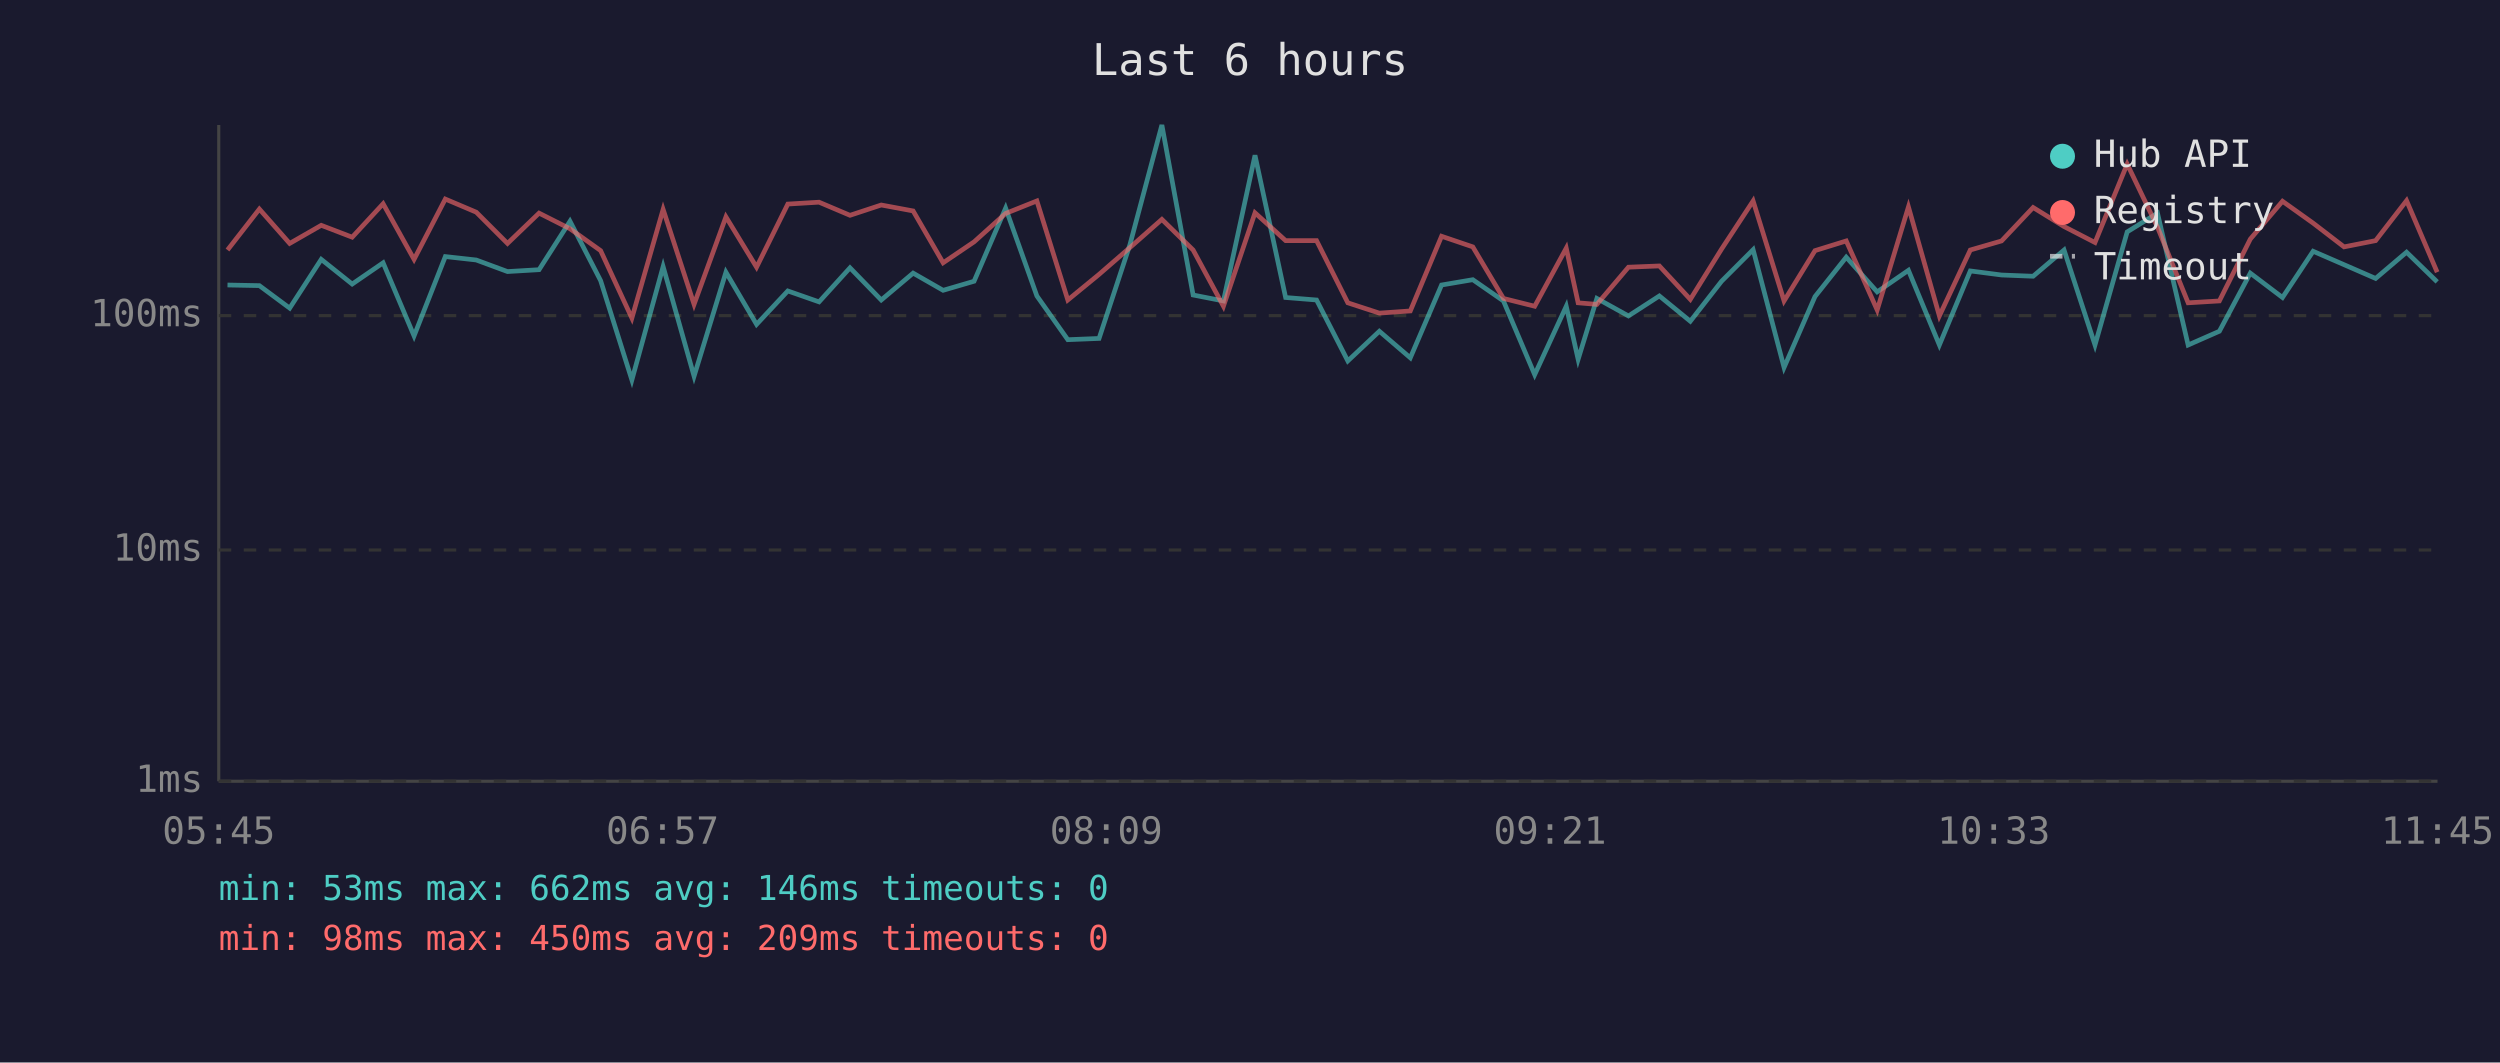
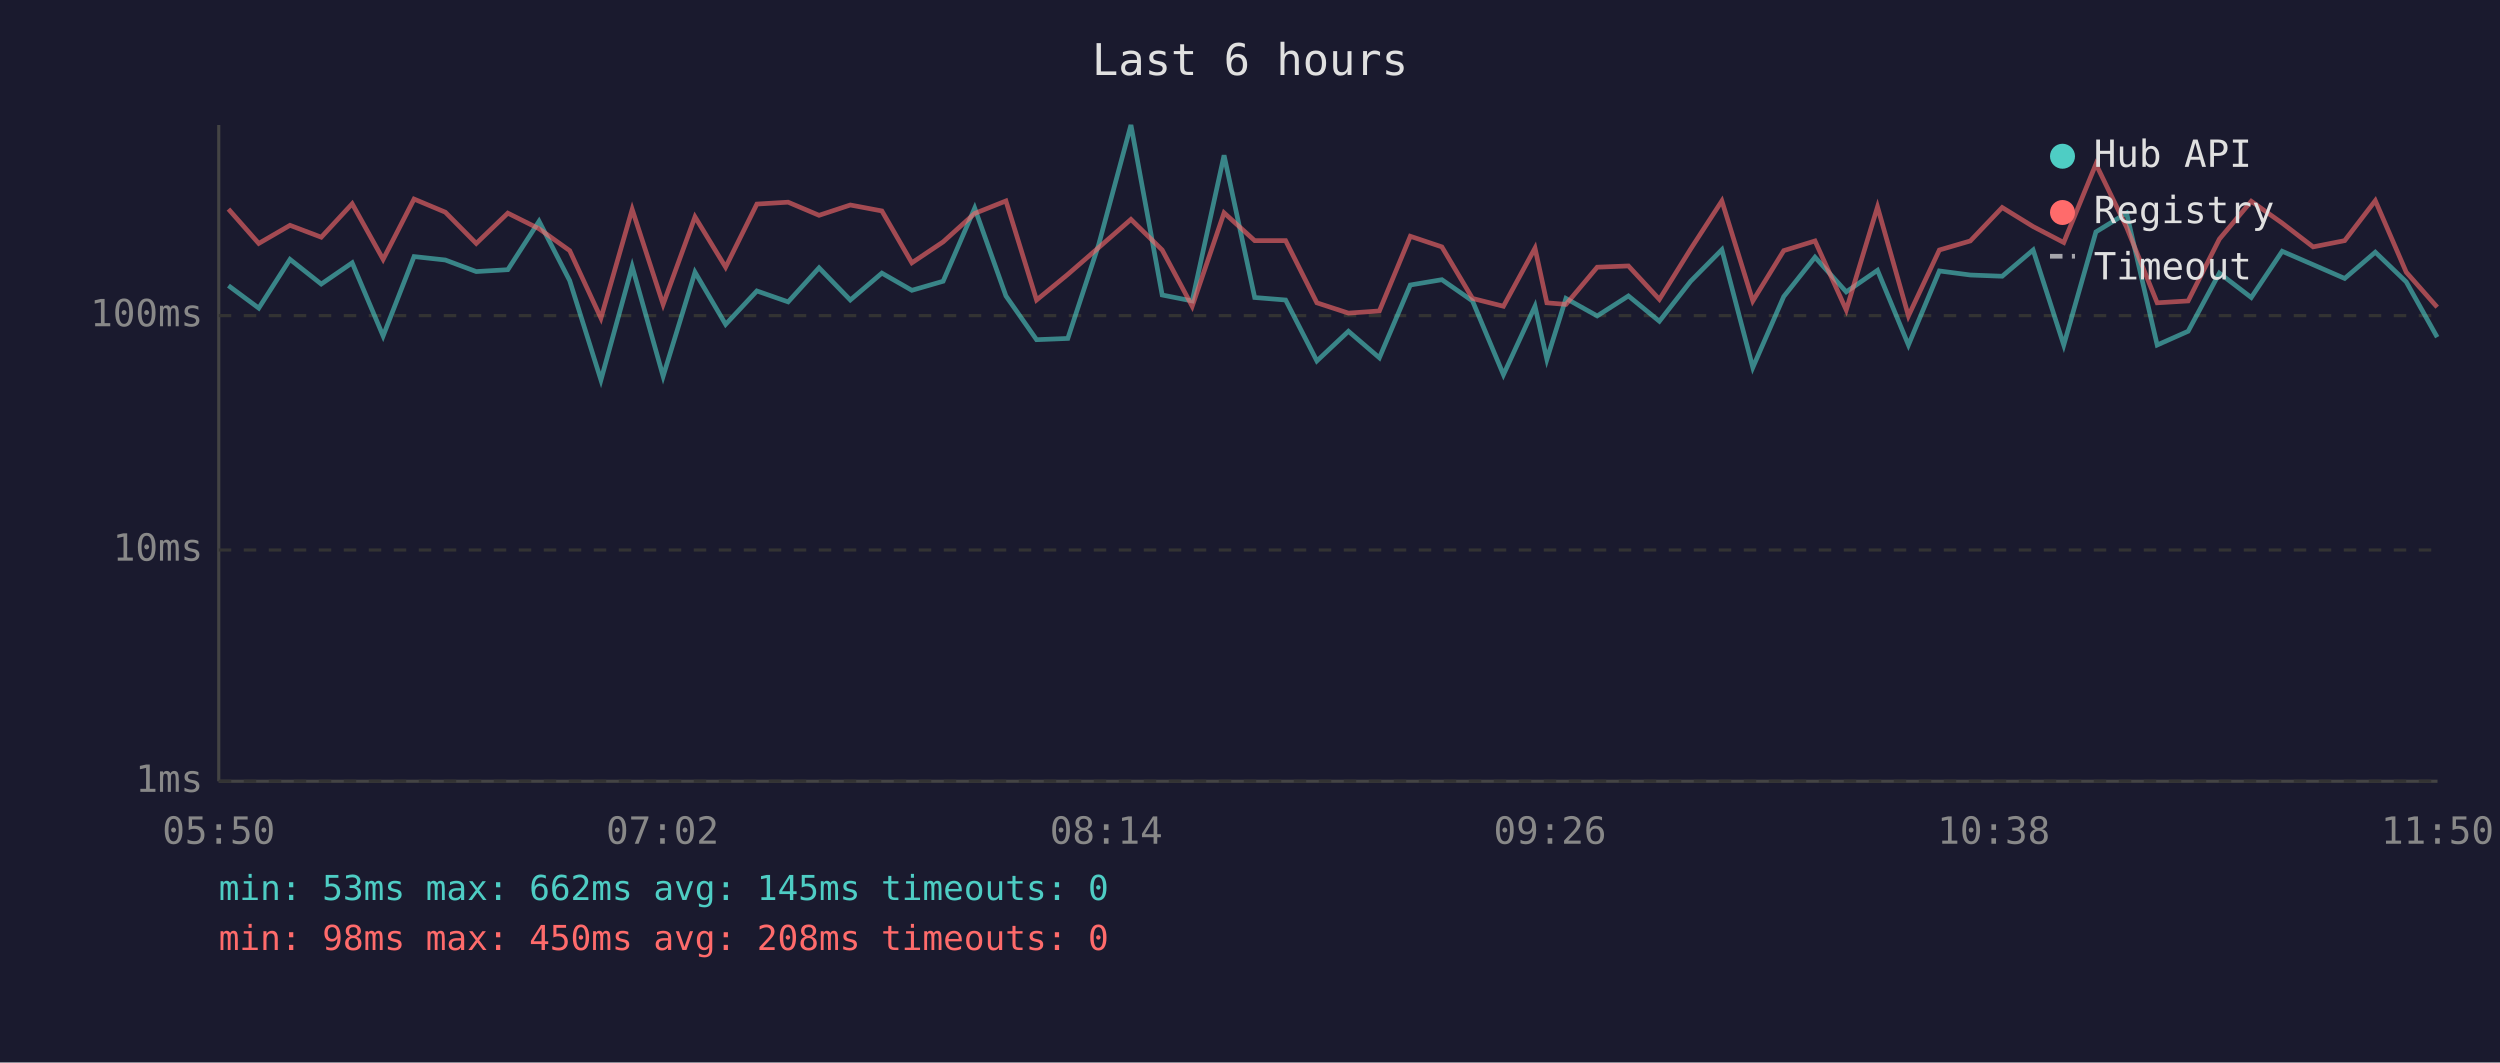
<svg xmlns="http://www.w3.org/2000/svg" viewBox="0 0 800 340" font-family="monospace" font-size="12">
  <rect width="800" height="340" fill="#1a1a2e" />
  <text x="400" y="24" fill="#e0e0e0" font-size="14" text-anchor="middle">Last 6 hours</text>
  <line x1="70" y1="40" x2="70" y2="250" stroke="#444" stroke-width="1" />
  <line x1="70" y1="250" x2="780" y2="250" stroke="#444" stroke-width="1" />
  <line x1="70" y1="250" x2="780" y2="250" stroke="#333" stroke-width="1" stroke-dasharray="4" />
  <text x="65" y="250" fill="#888" text-anchor="end" dominant-baseline="middle">1ms</text>
  <line x1="70" y1="176" x2="780" y2="176" stroke="#333" stroke-width="1" stroke-dasharray="4" />
  <text x="65" y="176" fill="#888" text-anchor="end" dominant-baseline="middle">10ms</text>
  <line x1="70" y1="101" x2="780" y2="101" stroke="#333" stroke-width="1" stroke-dasharray="4" />
  <text x="65" y="101" fill="#888" text-anchor="end" dominant-baseline="middle">100ms</text>
-   <text x="70" y="270" fill="#888" text-anchor="middle">05:45</text>
-   <text x="212" y="270" fill="#888" text-anchor="middle">06:57</text>
-   <text x="354" y="270" fill="#888" text-anchor="middle">08:09</text>
-   <text x="496" y="270" fill="#888" text-anchor="middle">09:21</text>
-   <text x="638" y="270" fill="#888" text-anchor="middle">10:33</text>
-   <text x="780" y="270" fill="#888" text-anchor="middle">11:45</text>
-   <polyline points="72.8,91.2 83.0,91.4 92.7,98.6 102.8,83.0 112.7,90.9 122.6,84.1 132.5,107.5 142.5,82.1 152.4,83.2 162.4,86.9 172.5,86.3 182.4,70.8 192.2,89.8 202.2,121.6 212.2,85.3 222.1,120.4 232.3,87.1 242.1,103.8 252.1,93.1 262.1,96.6 272.0,85.7 282.0,96.0 292.2,87.4 301.8,92.9 311.7,90.0 321.8,66.6 331.8,94.7 341.7,108.7 351.7,108.3 361.6,78.2 371.8,40.0 381.8,94.4 391.5,96.3 401.6,49.7 411.4,95.2 421.3,96.0 431.3,115.5 441.4,106.0 451.3,114.5 461.3,91.2 471.3,89.5 481.1,96.3 491.1,119.9 501.2,98.0 505.0,115.0 511.0,95.5 521.1,101.1 531.0,94.7 540.9,102.8 550.9,90.0 561.0,79.9 570.9,117.6 580.8,94.9 590.8,82.3 600.7,93.4 610.7,86.5 620.6,110.4 630.5,86.7 640.5,88.0 650.6,88.4 660.5,80.0 670.4,110.4 680.7,74.2 690.4,68.2 700.2,110.4 710.2,106.0 720.1,87.4 730.4,95.2 740.2,80.4 750.1,84.7 760.2,89.1 770.1,80.7 779.9,90.2" fill="none" stroke="#4ecdc4" stroke-width="1.5" opacity="0.6" />
-   <polyline points="72.8,80.0 83.0,66.9 92.7,77.9 102.8,72.1 112.7,75.9 122.6,65.2 132.5,83.0 142.5,63.7 152.4,67.9 162.4,77.9 172.5,68.2 182.4,73.2 192.2,80.2 202.2,101.8 212.2,67.0 222.1,97.4 232.3,69.4 242.1,85.5 252.1,65.3 262.1,64.7 272.0,68.9 282.0,65.6 292.2,67.5 301.8,84.1 311.7,77.4 321.8,68.3 331.8,64.3 341.7,96.0 351.7,87.8 361.6,79.2 371.8,70.2 381.8,80.0 391.5,98.0 401.6,68.1 411.4,77.0 421.3,77.0 431.3,96.9 441.4,100.2 451.3,99.5 461.3,75.6 471.3,79.0 481.1,95.5 491.1,98.0 501.2,79.4 505.0,96.9 511.0,97.4 521.1,85.5 531.0,85.1 540.9,95.8 550.9,79.7 561.0,64.3 570.9,96.3 580.8,80.2 590.8,77.1 600.7,99.2 610.7,66.2 620.6,101.1 630.5,80.0 640.5,77.1 650.6,66.4 660.5,72.5 670.4,77.6 680.7,52.5 690.4,72.7 700.2,96.9 710.2,96.3 720.1,76.5 730.4,64.4 740.2,71.4 750.1,79.0 760.2,77.0 770.1,64.2 779.9,87.1" fill="none" stroke="#ff6b6b" stroke-width="1.5" opacity="0.6" />
+   <text x="70" y="270" fill="#888" text-anchor="middle">05:50</text>
+   <text x="212" y="270" fill="#888" text-anchor="middle">07:02</text>
+   <text x="354" y="270" fill="#888" text-anchor="middle">08:14</text>
+   <text x="496" y="270" fill="#888" text-anchor="middle">09:26</text>
+   <text x="638" y="270" fill="#888" text-anchor="middle">10:38</text>
+   <text x="780" y="270" fill="#888" text-anchor="middle">11:50</text>
+   <polyline points="73.1,91.4 82.8,98.6 92.8,83.0 102.8,90.9 112.7,84.1 122.6,107.5 132.5,82.1 142.5,83.2 152.4,86.9 162.5,86.3 172.5,70.8 182.3,89.8 192.3,121.6 202.3,85.3 212.2,120.4 222.4,87.1 232.2,103.8 242.2,93.1 252.2,96.6 262.1,85.7 272.1,96.0 282.2,87.4 291.8,92.9 301.8,90.0 311.9,66.6 321.9,94.7 331.7,108.7 341.7,108.3 351.6,78.2 361.9,40.0 371.9,94.4 381.5,96.3 391.7,49.7 401.5,95.2 411.4,96.0 421.4,115.5 431.5,106.0 441.4,114.5 451.3,91.2 461.4,89.5 471.2,96.3 481.1,119.9 491.2,98.0 495.0,115.0 501.1,95.5 511.1,101.1 521.1,94.7 531.0,102.8 541.0,90.0 551.0,79.9 560.9,117.6 570.8,94.9 580.8,82.3 590.8,93.4 600.8,86.5 610.7,110.4 620.6,86.7 630.5,88.0 640.7,88.4 650.6,80.0 660.4,110.4 670.7,74.2 680.5,68.2 690.3,110.4 700.2,106.0 710.2,87.4 720.4,95.2 730.3,80.4 740.2,84.7 750.3,89.1 760.1,80.7 770.0,90.2 779.9,107.9" fill="none" stroke="#4ecdc4" stroke-width="1.5" opacity="0.6" />
+   <polyline points="73.1,66.9 82.8,77.9 92.8,72.1 102.8,75.9 112.7,65.2 122.6,83.0 132.5,63.7 142.5,67.9 152.4,77.9 162.5,68.2 172.5,73.2 182.3,80.2 192.3,101.8 202.3,67.0 212.2,97.4 222.4,69.4 232.2,85.5 242.2,65.3 252.2,64.7 262.1,68.9 272.1,65.6 282.2,67.5 291.8,84.1 301.8,77.4 311.9,68.3 321.9,64.3 331.7,96.0 341.7,87.8 351.6,79.2 361.9,70.2 371.9,80.0 381.5,98.0 391.7,68.1 401.5,77.0 411.4,77.0 421.4,96.9 431.5,100.2 441.4,99.5 451.3,75.6 461.4,79.0 471.2,95.5 481.1,98.0 491.2,79.4 495.0,96.9 501.1,97.4 511.1,85.5 521.1,85.1 531.0,95.8 541.0,79.7 551.0,64.3 560.9,96.3 570.8,80.2 580.8,77.1 590.8,99.2 600.8,66.2 610.7,101.1 620.6,80.0 630.5,77.1 640.7,66.4 650.6,72.5 660.4,77.6 670.7,52.5 680.5,72.7 690.3,96.9 700.2,96.3 710.2,76.5 720.4,64.4 730.3,71.4 740.2,79.0 750.3,77.0 760.1,64.2 770.0,87.1 779.9,98.3" fill="none" stroke="#ff6b6b" stroke-width="1.5" opacity="0.6" />
  <circle cx="660" cy="50" r="4" fill="#4ecdc4" />
  <text x="670" y="50" fill="#e0e0e0" dominant-baseline="middle">Hub API</text>
  <circle cx="660" cy="68" r="4" fill="#ff6b6b" />
  <text x="670" y="68" fill="#e0e0e0" dominant-baseline="middle">Registry</text>
  <line x1="656" y1="82" x2="664" y2="82" stroke="#e0e0e0" stroke-width="1.5" stroke-dasharray="4,3" opacity="0.7" />
  <text x="670" y="86" fill="#e0e0e0" dominant-baseline="middle">Timeout</text>
-   <text x="70" y="288" fill="#4ecdc4" font-size="11">min: 53ms  max: 662ms  avg: 146ms  timeouts: 0</text>
-   <text x="70" y="304" fill="#ff6b6b" font-size="11">min: 98ms  max: 450ms  avg: 209ms  timeouts: 0</text>
+   <text x="70" y="288" fill="#4ecdc4" font-size="11">min: 53ms  max: 662ms  avg: 145ms  timeouts: 0</text>
+   <text x="70" y="304" fill="#ff6b6b" font-size="11">min: 98ms  max: 450ms  avg: 208ms  timeouts: 0</text>
</svg>
